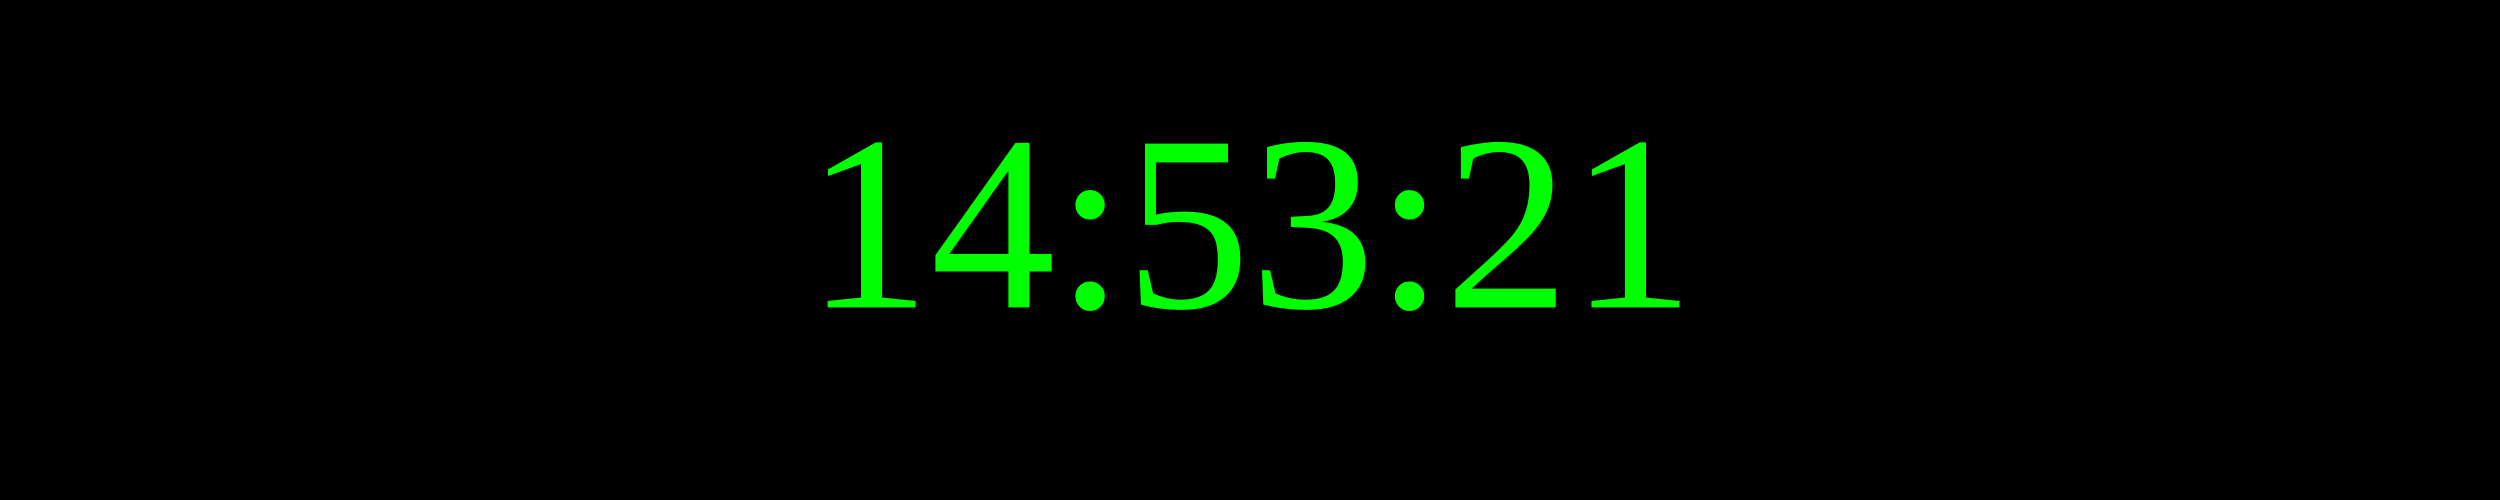
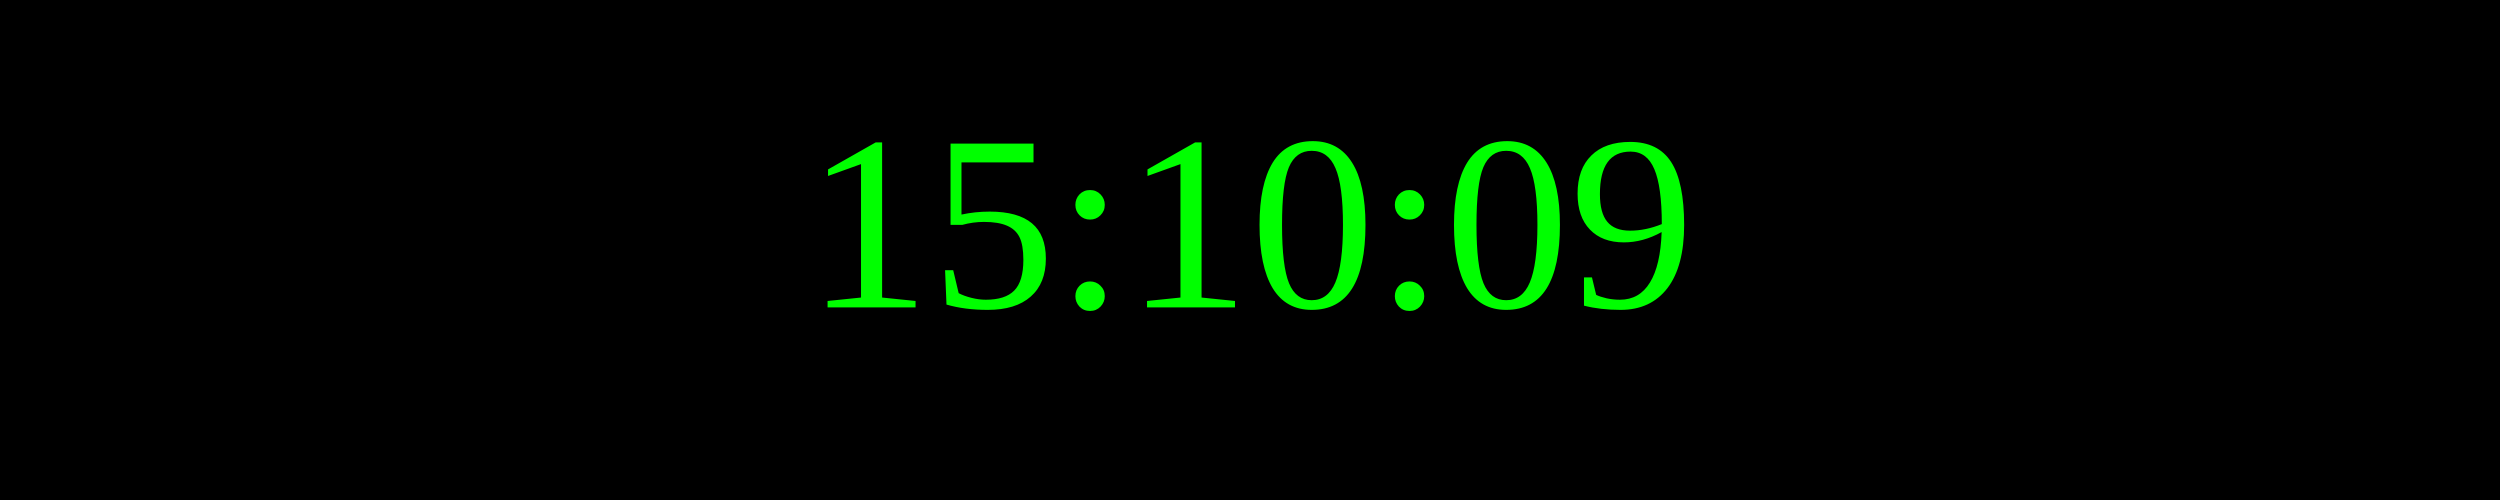
<svg xmlns="http://www.w3.org/2000/svg" width="250" height="50">
  <rect width="100%" height="100%" fill="black" />
  <text x="50%" y="50%" font-size="25" fill="lime" text-anchor="middle" dominant-baseline="middle">
- 14:53:21
+ 15:10:09
</text>
</svg>
